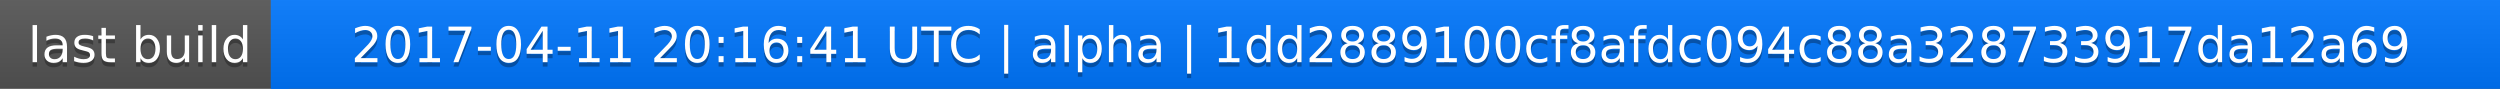
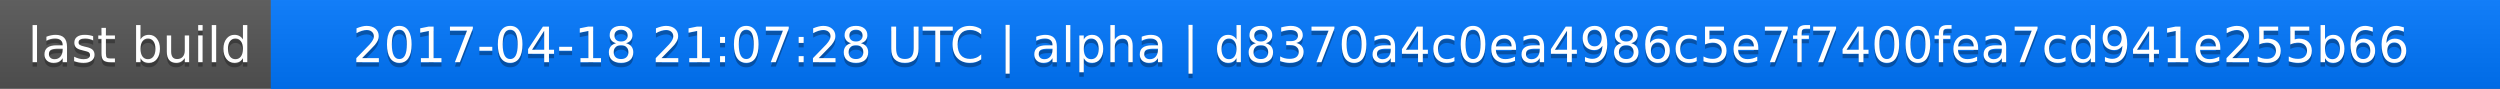
<svg xmlns="http://www.w3.org/2000/svg" width="563" height="20">
  <linearGradient id="a" x2="0" y2="100%">
    <stop offset="0" stop-color="#bbb" stop-opacity=".1" />
    <stop offset="1" stop-opacity=".1" />
  </linearGradient>
  <rect rx="0" width="563" height="20" fill="#555" />
  <rect rx="0" x="61" width="502" height="20" fill="#07f" />
  <path fill="#07f" d="M61 0h4v20h-4z" />
  <rect rx="0" width="563" height="20" fill="url(#a)" />
  <g fill="#fff" text-anchor="middle" font-family="DejaVu Sans,Verdana,Geneva,sans-serif" font-size="11">
    <text x="31.5" y="15" fill="#010101" fill-opacity=".3">last build</text>
    <text x="31.5" y="14">last build</text>
-     <text x="311" y="15" fill="#010101" fill-opacity=".3">2017-04-11 20:16:41 UTC | alpha | 1dd2889100cf8afdc094c88a328733917da12a69</text>
-     <text x="311" y="14">2017-04-11 20:16:41 UTC | alpha | 1dd2889100cf8afdc094c88a328733917da12a69</text>
+     <text x="311" y="15" fill="#010101" fill-opacity=".3">2017-04-18 21:07:28 UTC | alpha | d8370a4c0ea4986c5e7f7400fea7cd941e255b66</text>
+     <text x="311" y="14">2017-04-18 21:07:28 UTC | alpha | d8370a4c0ea4986c5e7f7400fea7cd941e255b66</text>
  </g>
</svg>
